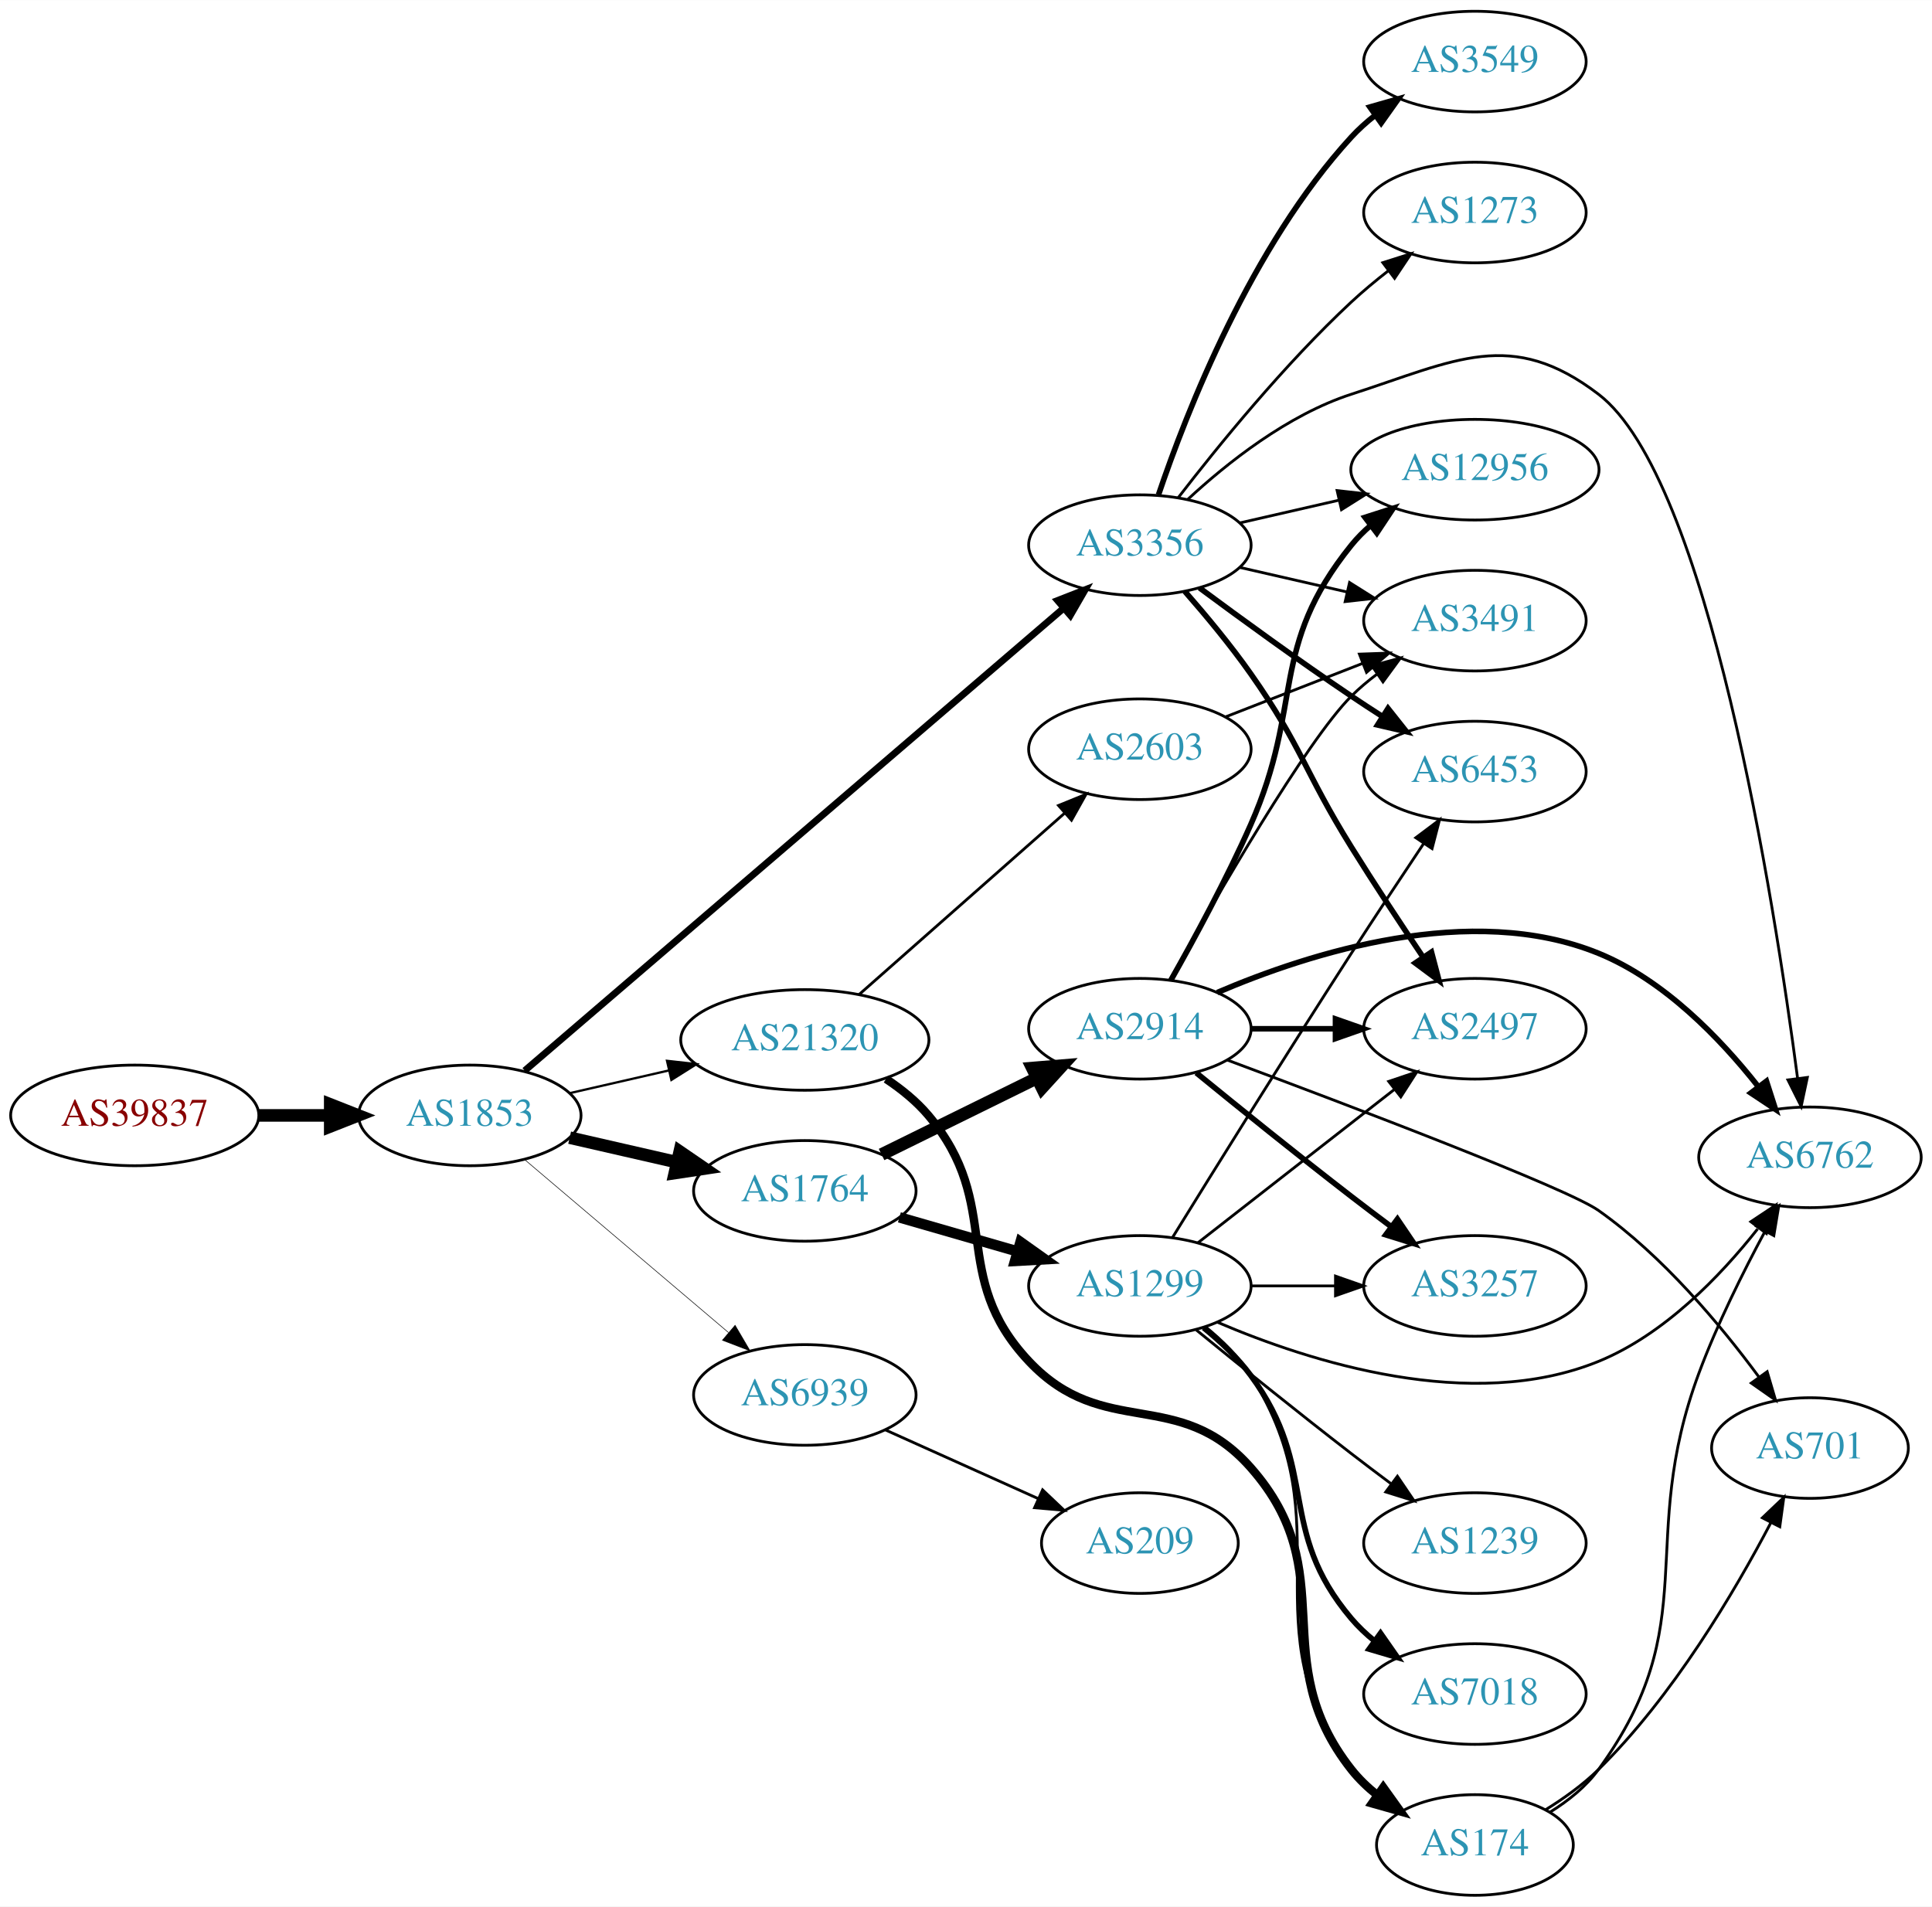
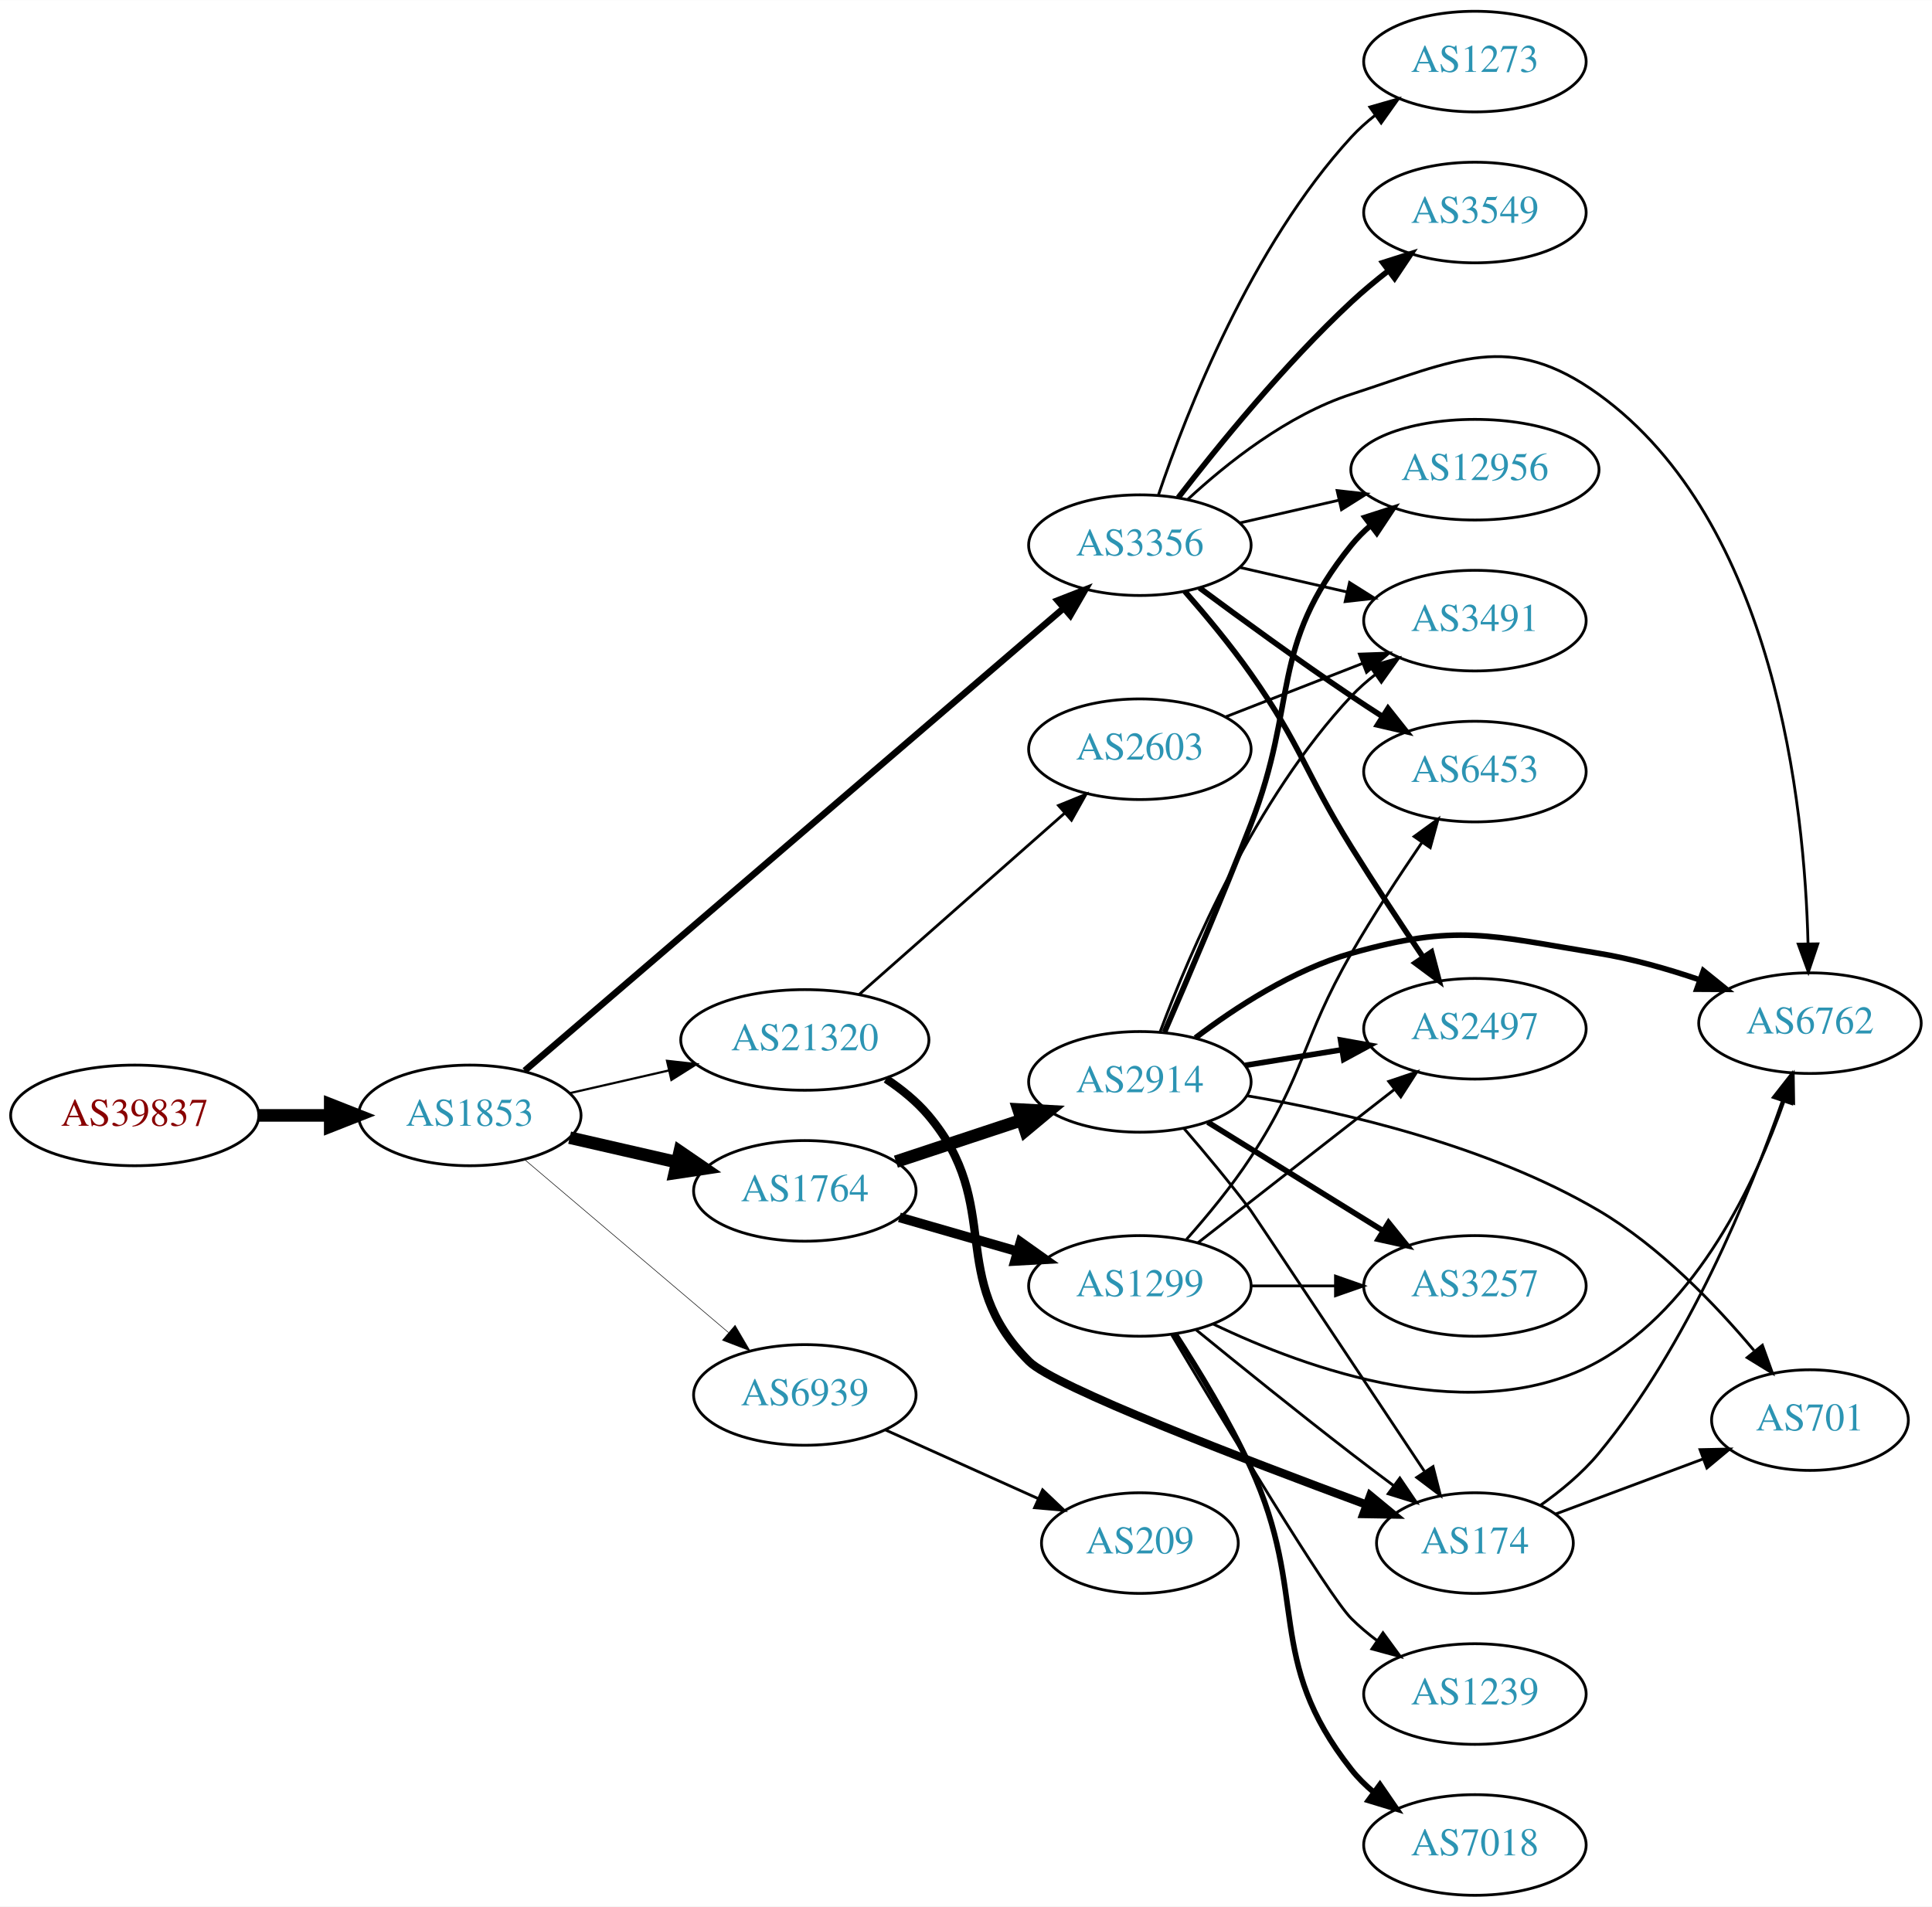
<svg xmlns="http://www.w3.org/2000/svg" xmlns:xlink="http://www.w3.org/1999/xlink" width="691pt" height="682pt" viewBox="0.00 0.00 691.06 682.00">
  <g id="graph0" class="graph" transform="scale(1 1) rotate(0) translate(4 678)">
    <polygon fill="white" stroke="none" points="-4,4 -4,-678 687.055,-678 687.055,4 -4,4" />
    <g id="node1" class="node">
      <g id="a_node1">
        <a xlink:href="/asn/39837" xlink:title="AS39837 ~ MUR [AT]">
          <ellipse fill="#ffffff" stroke="black" cx="44.196" cy="-279" rx="44.393" ry="18" />
          <text text-anchor="middle" x="44.196" y="-275.3" font-family="Times,serif" font-size="14.00" fill="#880000">AS39837</text>
        </a>
      </g>
    </g>
    <g id="node2" class="node">
      <g id="a_node2">
        <a xlink:href="/asn/1853" xlink:title="AS1853 ~ ACOnet Backbone [AT]">
          <ellipse fill="#ffffff" stroke="black" cx="164.039" cy="-279" rx="39.794" ry="18" />
          <text text-anchor="middle" x="164.039" y="-275.3" font-family="Times,serif" font-size="14.00" fill="#2c94b3">AS1853</text>
        </a>
      </g>
    </g>
    <g id="edge1" class="edge">
      <path fill="none" stroke="black" stroke-width="4.5" d="M88.407,-279C96.72,-279 105.482,-279 113.965,-279" />
      <polygon fill="black" stroke="black" stroke-width="4.5" points="114.123,-282.938 124.123,-279 114.123,-275.063 114.123,-282.938" />
    </g>
    <g id="node3" class="node">
      <g id="a_node3">
+         <a xlink:href="/asn/3356" xlink:title="AS3356 ~ Level 3 Parent, LLC [US]">
+           <ellipse fill="#ffffff" stroke="black" cx="403.724" cy="-483" rx="39.794" ry="18" />
+           <text text-anchor="middle" x="403.724" y="-479.3" font-family="Times,serif" font-size="14.00" fill="#2c94b3">AS3356</text>
+         </a>
+       </g>
+     </g>
+     <g id="edge2" class="edge">
+       <path fill="none" stroke="black" stroke-width="2.348" d="M183.689,-295.008C225.691,-331.057 327.8,-418.695 376.302,-460.323" />
+       <polygon fill="black" stroke="black" stroke-width="2.348" points="374.292,-463.21 384.16,-467.067 378.851,-457.898 374.292,-463.21" />
+     </g>
+     <g id="node4" class="node">
+       <g id="a_node4">
        <a xlink:href="/asn/1764" xlink:title="AS1764 ~ NEXTLAYER-AS [AT]">
          <ellipse fill="#ffffff" stroke="black" cx="283.881" cy="-252" rx="39.794" ry="18" />
          <text text-anchor="middle" x="283.881" y="-248.3" font-family="Times,serif" font-size="14.00" fill="#2c94b3">AS1764</text>
        </a>
      </g>
    </g>
-     <g id="edge2" class="edge">
+     <g id="edge3" class="edge">
      <path fill="none" stroke="black" stroke-width="4.5" d="M199.758,-271.045C211.758,-268.296 225.379,-265.175 238.071,-262.267" />
      <polygon fill="black" stroke="black" stroke-width="4.5" points="239.135,-266.063 248.003,-259.991 237.376,-258.387 239.135,-266.063" />
-     </g>
-     <g id="node4" class="node">
-       <g id="a_node4">
-         <a xlink:href="/asn/3356" xlink:title="AS3356 ~ Level 3 Parent, LLC [US]">
-           <ellipse fill="#ffffff" stroke="black" cx="403.724" cy="-483" rx="39.794" ry="18" />
-           <text text-anchor="middle" x="403.724" y="-479.3" font-family="Times,serif" font-size="14.00" fill="#2c94b3">AS3356</text>
-         </a>
-       </g>
-     </g>
-     <g id="edge3" class="edge">
-       <path fill="none" stroke="black" stroke-width="2.455" d="M183.689,-295.008C225.691,-331.057 327.8,-418.695 376.302,-460.323" />
-       <polygon fill="black" stroke="black" stroke-width="2.455" points="374.292,-463.21 384.16,-467.067 378.851,-457.898 374.292,-463.21" />
    </g>
    <g id="node5" class="node">
      <g id="a_node5">
        <a xlink:href="/asn/21320" xlink:title="AS21320 ~ GEANT Vereniging [EU]">
          <ellipse fill="#ffffff" stroke="black" cx="283.881" cy="-306" rx="44.393" ry="18" />
          <text text-anchor="middle" x="283.881" y="-302.3" font-family="Times,serif" font-size="14.00" fill="#2c94b3">AS21320</text>
        </a>
      </g>
    </g>
    <g id="edge4" class="edge">
-       <path fill="none" stroke="black" stroke-width="0.818" d="M199.758,-286.955C210.896,-289.507 223.432,-292.379 235.325,-295.104" />
-       <polygon fill="black" stroke="black" stroke-width="0.818" points="234.59,-298.526 245.119,-297.348 236.153,-291.703 234.59,-298.526" />
+       <path fill="none" stroke="black" stroke-width="0.783" d="M199.758,-286.955C210.896,-289.507 223.432,-292.379 235.325,-295.104" />
+       <polygon fill="black" stroke="black" stroke-width="0.783" points="234.59,-298.526 245.119,-297.348 236.153,-291.703 234.59,-298.526" />
    </g>
    <g id="node6" class="node">
      <g id="a_node6">
        <a xlink:href="/asn/6939" xlink:title="AS6939 ~ Hurricane Electric LLC [US]">
          <ellipse fill="#ffffff" stroke="black" cx="283.881" cy="-179" rx="39.794" ry="18" />
          <text text-anchor="middle" x="283.881" y="-175.3" font-family="Times,serif" font-size="14.00" fill="#2c94b3">AS6939</text>
        </a>
      </g>
    </g>
    <g id="edge5" class="edge">
-       <path fill="none" stroke="black" stroke-width="0.205" d="M183.711,-263.155C203.363,-246.478 234.459,-220.091 256.587,-201.313" />
-       <polygon fill="black" stroke="black" stroke-width="0.205" points="258.936,-203.91 264.296,-194.771 254.407,-198.573 258.936,-203.91" />
+       <path fill="none" stroke="black" stroke-width="0.196" d="M183.711,-263.155C203.363,-246.478 234.459,-220.091 256.587,-201.313" />
+       <polygon fill="black" stroke="black" stroke-width="0.196" points="258.936,-203.91 264.296,-194.771 254.407,-198.573 258.936,-203.91" />
+     </g>
+     <g id="node12" class="node">
+       <g id="a_node12">
+         <a xlink:href="/asn/6762" xlink:title="AS6762 ~ TELECOM ITALIA SPARKLE S.p.A. [IT]">
+           <ellipse fill="#ffffff" stroke="black" cx="643.409" cy="-312" rx="39.794" ry="18" />
+           <text text-anchor="middle" x="643.409" y="-308.3" font-family="Times,serif" font-size="14.00" fill="#2c94b3">AS6762</text>
+         </a>
+       </g>
+     </g>
+     <g id="edge19" class="edge">
+       <path fill="none" stroke="black" d="M420.779,-499.306C434.84,-512.34 456.545,-529.609 479.37,-537 516.745,-549.101 535.909,-559.993 567.762,-537 631.029,-491.332 641.528,-389.902 642.718,-340.35" />
+       <polygon fill="black" stroke="black" points="646.218,-340.367 642.846,-330.322 639.218,-340.277 646.218,-340.367" />
+     </g>
+     <g id="node14" class="node">
+       <g id="a_node14">
+         <a xlink:href="/asn/6453" xlink:title="AS6453 ~ TATA COMMUNICATIONS (AMERICA) INC [US]">
+           <ellipse fill="#ffffff" stroke="black" cx="523.566" cy="-402" rx="39.794" ry="18" />
+           <text text-anchor="middle" x="523.566" y="-398.3" font-family="Times,serif" font-size="14.00" fill="#2c94b3">AS6453</text>
+         </a>
+       </g>
+     </g>
+     <g id="edge17" class="edge">
+       <path fill="none" stroke="black" stroke-width="2" d="M425.054,-467.723C439.916,-456.696 460.661,-441.593 479.37,-429 482.919,-426.611 486.67,-424.161 490.418,-421.758" />
+       <polygon fill="black" stroke="black" stroke-width="2" points="492.486,-424.591 499.067,-416.288 488.744,-418.675 492.486,-424.591" />
+     </g>
+     <g id="node15" class="node">
+       <g id="a_node15">
+         <a xlink:href="/asn/2497" xlink:title="AS2497 ~ Internet Initiative Japan Inc. [JP]">
+           <ellipse fill="#ffffff" stroke="black" cx="523.566" cy="-310" rx="39.794" ry="18" />
+           <text text-anchor="middle" x="523.566" y="-306.3" font-family="Times,serif" font-size="14.00" fill="#2c94b3">AS2497</text>
+         </a>
+       </g>
+     </g>
+     <g id="edge16" class="edge">
+       <path fill="none" stroke="black" stroke-width="2" d="M419.764,-466.518C427.234,-457.989 436.175,-447.242 443.37,-437 461.687,-410.927 462.545,-402.059 479.37,-375 487.523,-361.888 496.977,-347.57 504.958,-335.718" />
+       <polygon fill="black" stroke="black" stroke-width="2" points="508.02,-337.438 510.728,-327.196 502.223,-333.514 508.02,-337.438" />
+     </g>
+     <g id="node16" class="node">
+       <g id="a_node16">
+         <a xlink:href="/asn/3549" xlink:title="AS3549 ~ Level 3 Parent, LLC [US]">
+           <ellipse fill="#ffffff" stroke="black" cx="523.566" cy="-602" rx="39.794" ry="18" />
+           <text text-anchor="middle" x="523.566" y="-598.3" font-family="Times,serif" font-size="14.00" fill="#2c94b3">AS3549</text>
+         </a>
+       </g>
+     </g>
+     <g id="edge15" class="edge">
+       <path fill="none" stroke="black" stroke-width="2" d="M417.46,-500.016C431.565,-518.311 455.48,-547.761 479.37,-570 483.469,-573.816 488.019,-577.6 492.584,-581.159" />
+       <polygon fill="black" stroke="black" stroke-width="2" points="490.627,-584.066 500.723,-587.279 494.834,-578.472 490.627,-584.066" />
+     </g>
+     <g id="node17" class="node">
+       <g id="a_node17">
+         <a xlink:href="/asn/12956" xlink:title="AS12956 ~ TELXIUS [ES]">
+           <ellipse fill="#ffffff" stroke="black" cx="523.566" cy="-510" rx="44.393" ry="18" />
+           <text text-anchor="middle" x="523.566" y="-506.3" font-family="Times,serif" font-size="14.00" fill="#2c94b3">AS12956</text>
+         </a>
+       </g>
+     </g>
+     <g id="edge18" class="edge">
+       <path fill="none" stroke="black" d="M439.443,-490.955C450.582,-493.507 463.117,-496.379 475.01,-499.104" />
+       <polygon fill="black" stroke="black" points="474.275,-502.526 484.804,-501.348 475.838,-495.703 474.275,-502.526" />
+     </g>
+     <g id="node18" class="node">
+       <g id="a_node18">
+         <a xlink:href="/asn/3491" xlink:title="AS3491 ~ PCCW Global, Inc. [US]">
+           <ellipse fill="#ffffff" stroke="black" cx="523.566" cy="-456" rx="39.794" ry="18" />
+           <text text-anchor="middle" x="523.566" y="-452.3" font-family="Times,serif" font-size="14.00" fill="#2c94b3">AS3491</text>
+         </a>
+       </g>
+     </g>
+     <g id="edge20" class="edge">
+       <path fill="none" stroke="black" d="M439.443,-475.045C451.443,-472.296 465.064,-469.175 477.756,-466.267" />
+       <polygon fill="black" stroke="black" points="478.722,-469.636 487.688,-463.991 477.159,-462.813 478.722,-469.636" />
+     </g>
+     <g id="node19" class="node">
+       <g id="a_node19">
+         <a xlink:href="/asn/1273" xlink:title="AS1273 ~ Vodafone Group PLC [EU]">
+           <ellipse fill="#ffffff" stroke="black" cx="523.566" cy="-656" rx="39.794" ry="18" />
+           <text text-anchor="middle" x="523.566" y="-652.3" font-family="Times,serif" font-size="14.00" fill="#2c94b3">AS1273</text>
+         </a>
+       </g>
+     </g>
+     <g id="edge21" class="edge">
+       <path fill="none" stroke="black" d="M410.386,-501.027C420.388,-530.59 443.573,-589.983 479.37,-629 481.911,-631.77 484.799,-634.364 487.849,-636.764" />
+       <polygon fill="black" stroke="black" points="485.987,-639.734 496.171,-642.654 490.031,-634.021 485.987,-639.734" />
    </g>
    <g id="node7" class="node">
      <g id="a_node7">
        <a xlink:href="/asn/2914" xlink:title="AS2914 ~ NTT America, Inc. [US]">
-           <ellipse fill="#ffffff" stroke="black" cx="403.724" cy="-310" rx="39.794" ry="18" />
-           <text text-anchor="middle" x="403.724" y="-306.3" font-family="Times,serif" font-size="14.00" fill="#2c94b3">AS2914</text>
+           <ellipse fill="#ffffff" stroke="black" cx="403.724" cy="-291" rx="39.794" ry="18" />
+           <text text-anchor="middle" x="403.724" y="-287.3" font-family="Times,serif" font-size="14.00" fill="#2c94b3">AS2914</text>
        </a>
      </g>
    </g>
    <g id="edge6" class="edge">
-       <path fill="none" stroke="black" stroke-width="4.5" d="M311.327,-265.016C327.739,-273.094 349.038,-283.577 366.946,-292.391" />
-       <polygon fill="black" stroke="black" stroke-width="4.5" points="365.247,-295.943 375.958,-296.826 368.725,-288.878 365.247,-295.943" />
+       <path fill="none" stroke="black" stroke-width="4.5" d="M316.461,-262.451C330.198,-266.998 346.484,-272.387 361.184,-277.252" />
+       <polygon fill="black" stroke="black" stroke-width="4.5" points="360.326,-281.116 371.057,-280.52 362.8,-273.64 360.326,-281.116" />
    </g>
    <g id="node8" class="node">
      <g id="a_node8">
        <a xlink:href="/asn/1299" xlink:title="AS1299 ~ Telia Carrier [EU]">
          <ellipse fill="#ffffff" stroke="black" cx="403.724" cy="-218" rx="39.794" ry="18" />
          <text text-anchor="middle" x="403.724" y="-214.3" font-family="Times,serif" font-size="14.00" fill="#2c94b3">AS1299</text>
        </a>
      </g>
    </g>
    <g id="edge7" class="edge">
-       <path fill="none" stroke="black" stroke-width="3.75" d="M317.707,-242.529C330.75,-238.766 345.93,-234.386 359.825,-230.377" />
-       <polygon fill="black" stroke="black" stroke-width="3.75" points="361.028,-233.673 369.665,-227.538 359.087,-226.947 361.028,-233.673" />
+       <path fill="none" stroke="black" stroke-width="3.462" d="M317.707,-242.529C330.75,-238.766 345.93,-234.386 359.825,-230.377" />
+       <polygon fill="black" stroke="black" stroke-width="3.462" points="361.028,-233.673 369.665,-227.538 359.087,-226.947 361.028,-233.673" />
    </g>
    <g id="node9" class="node">
      <g id="a_node9">
-         <a xlink:href="/asn/3491" xlink:title="AS3491 ~ PCCW Global, Inc. [US]">
-           <ellipse fill="#ffffff" stroke="black" cx="523.566" cy="-456" rx="39.794" ry="18" />
-           <text text-anchor="middle" x="523.566" y="-452.3" font-family="Times,serif" font-size="14.00" fill="#2c94b3">AS3491</text>
-         </a>
-       </g>
-     </g>
-     <g id="edge27" class="edge">
-       <path fill="none" stroke="black" d="M439.443,-475.045C451.443,-472.296 465.064,-469.175 477.756,-466.267" />
-       <polygon fill="black" stroke="black" points="478.722,-469.636 487.688,-463.991 477.159,-462.813 478.722,-469.636" />
-     </g>
-     <g id="node10" class="node">
-       <g id="a_node10">
-         <a xlink:href="/asn/12956" xlink:title="AS12956 ~ TELXIUS [ES]">
-           <ellipse fill="#ffffff" stroke="black" cx="523.566" cy="-510" rx="44.393" ry="18" />
-           <text text-anchor="middle" x="523.566" y="-506.3" font-family="Times,serif" font-size="14.00" fill="#2c94b3">AS12956</text>
-         </a>
-       </g>
-     </g>
-     <g id="edge25" class="edge">
-       <path fill="none" stroke="black" d="M439.443,-490.955C450.582,-493.507 463.117,-496.379 475.01,-499.104" />
-       <polygon fill="black" stroke="black" points="474.275,-502.526 484.804,-501.348 475.838,-495.703 474.275,-502.526" />
-     </g>
-     <g id="node12" class="node">
-       <g id="a_node12">
-         <a xlink:href="/asn/2497" xlink:title="AS2497 ~ Internet Initiative Japan Inc. [JP]">
-           <ellipse fill="#ffffff" stroke="black" cx="523.566" cy="-310" rx="39.794" ry="18" />
-           <text text-anchor="middle" x="523.566" y="-306.3" font-family="Times,serif" font-size="14.00" fill="#2c94b3">AS2497</text>
-         </a>
-       </g>
-     </g>
-     <g id="edge21" class="edge">
-       <path fill="none" stroke="black" stroke-width="2" d="M419.764,-466.518C427.234,-457.989 436.175,-447.242 443.37,-437 461.687,-410.927 462.545,-402.059 479.37,-375 487.523,-361.888 496.977,-347.57 504.958,-335.718" />
-       <polygon fill="black" stroke="black" stroke-width="2" points="508.02,-337.438 510.728,-327.196 502.223,-333.514 508.02,-337.438" />
-     </g>
-     <g id="node14" class="node">
-       <g id="a_node14">
-         <a xlink:href="/asn/6762" xlink:title="AS6762 ~ TELECOM ITALIA SPARKLE S.p.A. [IT]">
-           <ellipse fill="#ffffff" stroke="black" cx="643.409" cy="-264" rx="39.794" ry="18" />
-           <text text-anchor="middle" x="643.409" y="-260.3" font-family="Times,serif" font-size="14.00" fill="#2c94b3">AS6762</text>
-         </a>
-       </g>
-     </g>
-     <g id="edge23" class="edge">
-       <path fill="none" stroke="black" d="M420.779,-499.306C434.84,-512.34 456.545,-529.609 479.37,-537 516.745,-549.101 536.534,-560.836 567.762,-537 606.992,-507.057 630.618,-356.012 638.973,-292.355" />
-       <polygon fill="black" stroke="black" points="642.472,-292.588 640.27,-282.225 635.529,-291.699 642.472,-292.588" />
-     </g>
-     <g id="node18" class="node">
-       <g id="a_node18">
-         <a xlink:href="/asn/6453" xlink:title="AS6453 ~ TATA COMMUNICATIONS (AMERICA) INC [US]">
-           <ellipse fill="#ffffff" stroke="black" cx="523.566" cy="-402" rx="39.794" ry="18" />
-           <text text-anchor="middle" x="523.566" y="-398.3" font-family="Times,serif" font-size="14.00" fill="#2c94b3">AS6453</text>
-         </a>
-       </g>
-     </g>
-     <g id="edge22" class="edge">
-       <path fill="none" stroke="black" stroke-width="2" d="M425.054,-467.723C439.916,-456.696 460.661,-441.593 479.37,-429 482.919,-426.611 486.67,-424.161 490.418,-421.758" />
-       <polygon fill="black" stroke="black" stroke-width="2" points="492.486,-424.591 499.067,-416.288 488.744,-418.675 492.486,-424.591" />
-     </g>
-     <g id="node19" class="node">
-       <g id="a_node19">
-         <a xlink:href="/asn/3549" xlink:title="AS3549 ~ Level 3 Parent, LLC [US]">
-           <ellipse fill="#ffffff" stroke="black" cx="523.566" cy="-656" rx="39.794" ry="18" />
-           <text text-anchor="middle" x="523.566" y="-652.3" font-family="Times,serif" font-size="14.00" fill="#2c94b3">AS3549</text>
-         </a>
-       </g>
-     </g>
-     <g id="edge24" class="edge">
-       <path fill="none" stroke="black" stroke-width="2" d="M410.386,-501.027C420.388,-530.59 443.573,-589.983 479.37,-629 481.911,-631.77 484.799,-634.364 487.849,-636.764" />
-       <polygon fill="black" stroke="black" stroke-width="2" points="485.987,-639.734 496.171,-642.654 490.031,-634.021 485.987,-639.734" />
-     </g>
-     <g id="node20" class="node">
-       <g id="a_node20">
-         <a xlink:href="/asn/1273" xlink:title="AS1273 ~ Vodafone Group PLC [EU]">
-           <ellipse fill="#ffffff" stroke="black" cx="523.566" cy="-602" rx="39.794" ry="18" />
-           <text text-anchor="middle" x="523.566" y="-598.3" font-family="Times,serif" font-size="14.00" fill="#2c94b3">AS1273</text>
-         </a>
-       </g>
-     </g>
-     <g id="edge26" class="edge">
-       <path fill="none" stroke="black" d="M417.46,-500.016C431.565,-518.311 455.48,-547.761 479.37,-570 483.469,-573.816 488.019,-577.6 492.584,-581.159" />
-       <polygon fill="black" stroke="black" points="490.627,-584.066 500.723,-587.279 494.834,-578.472 490.627,-584.066" />
-     </g>
-     <g id="node16" class="node">
-       <g id="a_node16">
        <a xlink:href="/asn/174" xlink:title="AS174 ~ Cogent Communications [US]">
-           <ellipse fill="#ffffff" stroke="black" cx="523.566" cy="-18" rx="35.194" ry="18" />
-           <text text-anchor="middle" x="523.566" y="-14.3" font-family="Times,serif" font-size="14.00" fill="#2c94b3">AS174</text>
-         </a>
-       </g>
-     </g>
-     <g id="edge29" class="edge">
-       <path fill="none" stroke="black" stroke-width="3" d="M312.941,-292.052C318.472,-288.372 323.86,-284.004 328.077,-279 355.308,-246.686 335.085,-221.743 364.077,-191 390.889,-162.569 417.519,-182.307 443.37,-153 476.84,-115.056 448.072,-84.754 479.37,-45 482.017,-41.639 485.205,-38.584 488.637,-35.839" />
-       <polygon fill="black" stroke="black" stroke-width="3" points="490.775,-38.614 496.944,-30 486.75,-32.887 490.775,-38.614" />
+           <ellipse fill="#ffffff" stroke="black" cx="523.566" cy="-126" rx="35.194" ry="18" />
+           <text text-anchor="middle" x="523.566" y="-122.3" font-family="Times,serif" font-size="14.00" fill="#2c94b3">AS174</text>
+         </a>
+       </g>
+     </g>
+     <g id="edge30" class="edge">
+       <path fill="none" stroke="black" stroke-width="3" d="M312.941,-292.052C318.472,-288.372 323.86,-284.004 328.077,-279 355.308,-246.686 334.21,-220.894 364.077,-191 373.067,-182.003 440.809,-156.007 484.772,-139.747" />
+       <polygon fill="black" stroke="black" stroke-width="3" points="486.129,-142.977 494.303,-136.236 483.709,-136.408 486.129,-142.977" />
    </g>
    <g id="node21" class="node">
      <g id="a_node21">
        <a xlink:href="/asn/2603" xlink:title="AS2603 ~ NORDUnet [NO]">
          <ellipse fill="#ffffff" stroke="black" cx="403.724" cy="-410" rx="39.794" ry="18" />
          <text text-anchor="middle" x="403.724" y="-406.3" font-family="Times,serif" font-size="14.00" fill="#2c94b3">AS2603</text>
        </a>
      </g>
    </g>
-     <g id="edge28" class="edge">
+     <g id="edge29" class="edge">
      <path fill="none" stroke="black" d="M303.294,-322.25C323.011,-339.651 354.459,-367.404 376.701,-387.034" />
      <polygon fill="black" stroke="black" points="374.626,-389.871 384.44,-393.864 379.258,-384.623 374.626,-389.871" />
    </g>
    <g id="node22" class="node">
      <g id="a_node22">
        <a xlink:href="/asn/209" xlink:title="AS209 ~ CenturyLink Communications, LLC [US]">
          <ellipse fill="#ffffff" stroke="black" cx="403.724" cy="-126" rx="35.194" ry="18" />
          <text text-anchor="middle" x="403.724" y="-122.3" font-family="Times,serif" font-size="14.00" fill="#2c94b3">AS209</text>
        </a>
      </g>
    </g>
-     <g id="edge33" class="edge">
+     <g id="edge34" class="edge">
      <path fill="none" stroke="black" d="M312.808,-166.44C329.118,-159.105 349.856,-149.777 367.305,-141.93" />
      <polygon fill="black" stroke="black" points="368.927,-145.038 376.612,-137.744 366.056,-138.654 368.927,-145.038" />
    </g>
-     <g id="edge8" class="edge">
-       <path fill="none" stroke="black" d="M414.552,-327.764C430.841,-356.819 463.233,-412.889 479.37,-429 482.177,-431.802 485.326,-434.451 488.611,-436.914" />
-       <polygon fill="black" stroke="black" points="486.715,-439.859 496.939,-442.637 490.679,-434.089 486.715,-439.859" />
-     </g>
-     <g id="edge9" class="edge">
-       <path fill="none" stroke="black" stroke-width="2" d="M414.807,-327.356C423.057,-341.934 434.731,-363.458 443.37,-383 462.469,-426.204 449.71,-446.236 479.37,-483 481.425,-485.547 483.788,-487.921 486.327,-490.12" />
-       <polygon fill="black" stroke="black" stroke-width="2" points="484.257,-492.943 494.342,-496.187 488.481,-487.361 484.257,-492.943" />
-     </g>
-     <g id="node11" class="node">
-       <g id="a_node11">
+     <g id="edge23" class="edge">
+       <path fill="none" stroke="black" d="M419.502,-274.328C426.905,-265.751 435.866,-255.017 443.37,-245 444.2,-243.892 482.395,-186.445 505.432,-151.784" />
+       <polygon fill="black" stroke="black" points="508.587,-153.36 511.207,-143.095 502.757,-149.486 508.587,-153.36" />
+     </g>
+     <g id="node10" class="node">
+       <g id="a_node10">
        <a xlink:href="/asn/3257" xlink:title="AS3257 ~ GTT [DE]">
          <ellipse fill="#ffffff" stroke="black" cx="523.566" cy="-218" rx="39.794" ry="18" />
          <text text-anchor="middle" x="523.566" y="-214.3" font-family="Times,serif" font-size="14.00" fill="#2c94b3">AS3257</text>
        </a>
      </g>
    </g>
+     <g id="edge28" class="edge">
+       <path fill="none" stroke="black" stroke-width="2" d="M428.006,-276.578C445.921,-265.479 470.878,-250.019 490.655,-237.768" />
+       <polygon fill="black" stroke="black" stroke-width="2" points="492.675,-240.634 499.333,-232.392 488.989,-234.683 492.675,-240.634" />
+     </g>
+     <g id="edge22" class="edge">
+       <path fill="none" stroke="black" stroke-width="2" d="M423.576,-306.736C437.881,-317.598 458.573,-331.107 479.37,-337 517.167,-347.711 528.989,-343.32 567.762,-337 579.76,-335.044 592.432,-331.43 603.861,-327.545" />
+       <polygon fill="black" stroke="black" stroke-width="2" points="605.292,-330.751 613.537,-324.097 602.942,-324.157 605.292,-330.751" />
+     </g>
+     <g id="edge26" class="edge">
+       <path fill="none" stroke="black" stroke-width="2" d="M441.364,-296.908C452.338,-298.677 464.521,-300.641 476.042,-302.499" />
+       <polygon fill="black" stroke="black" stroke-width="2" points="475.519,-305.96 485.949,-304.096 476.633,-299.049 475.519,-305.96" />
+     </g>
+     <g id="edge24" class="edge">
+       <path fill="none" stroke="black" stroke-width="2" d="M412.556,-308.869C420.568,-327.324 433.242,-357.012 443.37,-383 460.523,-427.012 449.71,-446.236 479.37,-483 481.425,-485.547 483.788,-487.921 486.327,-490.12" />
+       <polygon fill="black" stroke="black" stroke-width="2" points="484.257,-492.943 494.342,-496.187 488.481,-487.361 484.257,-492.943" />
+     </g>
+     <g id="edge25" class="edge">
+       <path fill="none" stroke="black" d="M410.975,-308.938C421.509,-337.158 445.061,-392.465 479.37,-429 481.943,-431.74 484.852,-434.314 487.915,-436.702" />
+       <polygon fill="black" stroke="black" points="486.065,-439.68 496.256,-442.575 490.095,-433.956 486.065,-439.68" />
+     </g>
+     <g id="node20" class="node">
+       <g id="a_node20">
+         <a xlink:href="/asn/701" xlink:title="AS701 ~ UUNET [US]">
+           <ellipse fill="#ffffff" stroke="black" cx="643.409" cy="-170" rx="35.194" ry="18" />
+           <text text-anchor="middle" x="643.409" y="-166.3" font-family="Times,serif" font-size="14.00" fill="#2c94b3">AS701</text>
+         </a>
+       </g>
+     </g>
+     <g id="edge27" class="edge">
+       <path fill="none" stroke="black" d="M442.147,-286.013C476.651,-280.167 528.335,-268.174 567.762,-245 589.611,-232.158 609.589,-211.377 623.367,-194.943" />
+       <polygon fill="black" stroke="black" points="626.388,-196.776 629.985,-186.81 620.958,-192.358 626.388,-196.776" />
+     </g>
+     <g id="edge8" class="edge">
+       <path fill="none" stroke="black" d="M423.891,-202.25C438.872,-190.023 460.285,-172.731 479.37,-158 484.198,-154.274 489.376,-150.365 494.41,-146.61" />
+       <polygon fill="black" stroke="black" points="496.711,-149.261 502.659,-140.493 492.542,-143.637 496.711,-149.261" />
+     </g>
+     <g id="edge9" class="edge">
+       <path fill="none" stroke="black" d="M443.636,-218C453.19,-218 463.539,-218 473.502,-218" />
+       <polygon fill="black" stroke="black" points="473.695,-221.5 483.695,-218 473.694,-214.5 473.695,-221.5" />
+     </g>
+     <g id="node11" class="node">
+       <g id="a_node11">
+         <a xlink:href="/asn/7018" xlink:title="AS7018 ~ AT&amp;T Services, Inc. [US]">
+           <ellipse fill="#ffffff" stroke="black" cx="523.566" cy="-18" rx="39.794" ry="18" />
+           <text text-anchor="middle" x="523.566" y="-14.3" font-family="Times,serif" font-size="14.00" fill="#2c94b3">AS7018</text>
+         </a>
+       </g>
+     </g>
    <g id="edge10" class="edge">
-       <path fill="none" stroke="black" stroke-width="2" d="M423.891,-294.25C438.872,-282.023 460.285,-264.731 479.37,-250 483.896,-246.507 488.728,-242.854 493.462,-239.317" />
-       <polygon fill="black" stroke="black" stroke-width="2" points="495.845,-241.907 501.788,-233.136 491.673,-236.286 495.845,-241.907" />
+       <path fill="none" stroke="black" stroke-width="2" d="M416.275,-200.896C424.572,-188.098 435.614,-169.953 443.37,-153 464.42,-106.99 448.072,-84.754 479.37,-45 481.695,-42.047 484.439,-39.33 487.398,-36.853" />
+       <polygon fill="black" stroke="black" stroke-width="2" points="489.591,-39.585 495.595,-30.855 485.457,-33.936 489.591,-39.585" />
    </g>
    <g id="edge11" class="edge">
-       <path fill="none" stroke="black" stroke-width="2" d="M443.636,-310C453.19,-310 463.539,-310 473.502,-310" />
-       <polygon fill="black" stroke="black" stroke-width="2" points="473.695,-313.5 483.695,-310 473.694,-306.5 473.695,-313.5" />
+       <path fill="none" stroke="black" d="M429.906,-204.391C463.486,-188.257 523.793,-166.462 567.762,-191 603.238,-210.798 623.953,-255.157 634.223,-284.31" />
+       <polygon fill="black" stroke="black" points="630.945,-285.542 637.427,-293.922 637.586,-283.328 630.945,-285.542" />
    </g>
    <g id="node13" class="node">
      <g id="a_node13">
-         <a xlink:href="/asn/701" xlink:title="AS701 ~ UUNET [US]">
-           <ellipse fill="#ffffff" stroke="black" cx="643.409" cy="-160" rx="35.194" ry="18" />
-           <text text-anchor="middle" x="643.409" y="-156.3" font-family="Times,serif" font-size="14.00" fill="#2c94b3">AS701</text>
+         <a xlink:href="/asn/1239" xlink:title="AS1239 ~ Sprint [US]">
+           <ellipse fill="#ffffff" stroke="black" cx="523.566" cy="-72" rx="39.794" ry="18" />
+           <text text-anchor="middle" x="523.566" y="-68.3" font-family="Times,serif" font-size="14.00" fill="#2c94b3">AS1239</text>
        </a>
      </g>
    </g>
    <g id="edge12" class="edge">
-       <path fill="none" stroke="black" d="M434.878,-298.851C478.809,-282.476 556.436,-252.997 567.762,-245 590.754,-228.767 611.396,-204.073 625.114,-185.477" />
-       <polygon fill="black" stroke="black" points="628.099,-187.321 631.093,-177.158 622.415,-183.236 628.099,-187.321" />
+       <path fill="none" stroke="black" d="M415.123,-200.472C433.633,-169.42 471.129,-107.228 479.37,-99 482.177,-96.198 485.326,-93.549 488.611,-91.086" />
+       <polygon fill="black" stroke="black" points="490.679,-93.911 496.939,-85.363 486.715,-88.141 490.679,-93.911" />
    </g>
    <g id="edge13" class="edge">
-       <path fill="none" stroke="black" stroke-width="2" d="M431.394,-322.955C464.512,-337.146 522.199,-355.576 567.762,-337 591.204,-327.443 611.284,-306.588 624.695,-289.606" />
-       <polygon fill="black" stroke="black" stroke-width="2" points="627.842,-291.247 631.082,-281.159 622.259,-287.025 627.842,-291.247" />
-     </g>
-     <g id="edge18" class="edge">
-       <path fill="none" stroke="black" d="M443.636,-218C453.19,-218 463.539,-218 473.502,-218" />
-       <polygon fill="black" stroke="black" points="473.695,-221.5 483.695,-218 473.694,-214.5 473.695,-221.5" />
-     </g>
-     <g id="edge20" class="edge">
+       <path fill="none" stroke="black" d="M420.441,-234.706C427.905,-243.116 436.641,-253.694 443.37,-264 463.148,-294.29 461.322,-305.649 479.37,-337 487.073,-350.381 496.478,-364.729 504.542,-376.531" />
+       <polygon fill="black" stroke="black" points="501.832,-378.766 510.398,-385.002 507.591,-374.786 501.832,-378.766" />
+     </g>
+     <g id="edge14" class="edge">
      <path fill="none" stroke="black" d="M424.448,-233.399C443.652,-248.391 473.022,-271.321 494.627,-288.188" />
      <polygon fill="black" stroke="black" points="492.742,-291.156 502.778,-294.551 497.049,-285.638 492.742,-291.156" />
    </g>
-     <g id="edge17" class="edge">
-       <path fill="none" stroke="black" d="M431.394,-205.045C464.512,-190.854 522.199,-172.424 567.762,-191 591.204,-200.557 611.284,-221.412 624.695,-238.394" />
-       <polygon fill="black" stroke="black" points="622.259,-240.975 631.082,-246.841 627.842,-236.753 622.259,-240.975" />
-     </g>
-     <g id="node15" class="node">
-       <g id="a_node15">
-         <a xlink:href="/asn/1239" xlink:title="AS1239 ~ Sprint [US]">
-           <ellipse fill="#ffffff" stroke="black" cx="523.566" cy="-126" rx="39.794" ry="18" />
-           <text text-anchor="middle" x="523.566" y="-122.3" font-family="Times,serif" font-size="14.00" fill="#2c94b3">AS1239</text>
-         </a>
-       </g>
-     </g>
-     <g id="edge14" class="edge">
-       <path fill="none" stroke="black" d="M423.891,-202.25C438.872,-190.023 460.285,-172.731 479.37,-158 483.896,-154.507 488.728,-150.854 493.462,-147.317" />
-       <polygon fill="black" stroke="black" points="495.845,-149.907 501.788,-141.136 491.673,-144.286 495.845,-149.907" />
-     </g>
-     <g id="edge15" class="edge">
-       <path fill="none" stroke="black" d="M427.108,-203.439C433.153,-198.545 439.175,-192.623 443.37,-186 477.977,-131.36 441.21,-97.22 479.37,-45 481.894,-41.546 485.007,-38.433 488.396,-35.656" />
-       <polygon fill="black" stroke="black" points="490.534,-38.43 496.656,-29.782 486.478,-32.725 490.534,-38.43" />
-     </g>
-     <g id="node17" class="node">
-       <g id="a_node17">
-         <a xlink:href="/asn/7018" xlink:title="AS7018 ~ AT&amp;T Services, Inc. [US]">
-           <ellipse fill="#ffffff" stroke="black" cx="523.566" cy="-72" rx="39.794" ry="18" />
-           <text text-anchor="middle" x="523.566" y="-68.3" font-family="Times,serif" font-size="14.00" fill="#2c94b3">AS7018</text>
-         </a>
-       </g>
-     </g>
-     <g id="edge16" class="edge">
-       <path fill="none" stroke="black" stroke-width="2" d="M426.527,-203.041C432.556,-198.136 438.715,-192.308 443.37,-186 468.218,-152.33 452.34,-130.945 479.37,-99 481.798,-96.131 484.61,-93.47 487.612,-91.028" />
-       <polygon fill="black" stroke="black" stroke-width="2" points="489.801,-93.764 495.869,-85.079 485.709,-88.085 489.801,-93.764" />
-     </g>
-     <g id="edge19" class="edge">
-       <path fill="none" stroke="black" d="M415.46,-235.433C429.837,-258.703 456.218,-301.147 479.37,-337 487.746,-349.971 497.224,-364.273 505.164,-376.152" />
-       <polygon fill="black" stroke="black" points="502.417,-378.341 510.891,-384.701 508.233,-374.445 502.417,-378.341" />
-     </g>
    <g id="edge32" class="edge">
-       <path fill="none" stroke="black" d="M548.788,-30.573C555.374,-34.649 562.212,-39.544 567.762,-45 594.403,-71.189 616.435,-108.491 629.496,-133.436" />
-       <polygon fill="black" stroke="black" points="626.383,-135.035 634.054,-142.343 632.614,-131.846 626.383,-135.035" />
+       <path fill="none" stroke="black" d="M546.947,-139.476C554.226,-144.62 561.924,-150.959 567.762,-158 599.763,-196.593 622.009,-251.217 633.457,-283.971" />
+       <polygon fill="black" stroke="black" points="630.261,-285.447 636.793,-293.789 636.889,-283.195 630.261,-285.447" />
+     </g>
+     <g id="edge33" class="edge">
+       <path fill="none" stroke="black" d="M552.493,-136.427C568.196,-142.291 588.006,-149.687 605.031,-156.044" />
+       <polygon fill="black" stroke="black" points="604.09,-159.428 614.682,-159.647 606.538,-152.871 604.09,-159.428" />
    </g>
    <g id="edge31" class="edge">
-       <path fill="none" stroke="black" d="M550.483,-29.777C556.935,-33.792 563.28,-38.855 567.762,-45 606.132,-97.6 581.026,-125.991 603.762,-187 610.232,-204.361 619.489,-222.948 627.321,-237.511" />
-       <polygon fill="black" stroke="black" points="624.343,-239.359 632.218,-246.446 630.481,-235.995 624.343,-239.359" />
-     </g>
-     <g id="edge30" class="edge">
      <path fill="none" stroke="black" d="M434.46,-421.608C449.254,-427.382 467.332,-434.439 483.253,-440.654" />
      <polygon fill="black" stroke="black" points="482.251,-444.02 492.839,-444.396 484.796,-437.499 482.251,-444.02" />
    </g>
  </g>
</svg>
